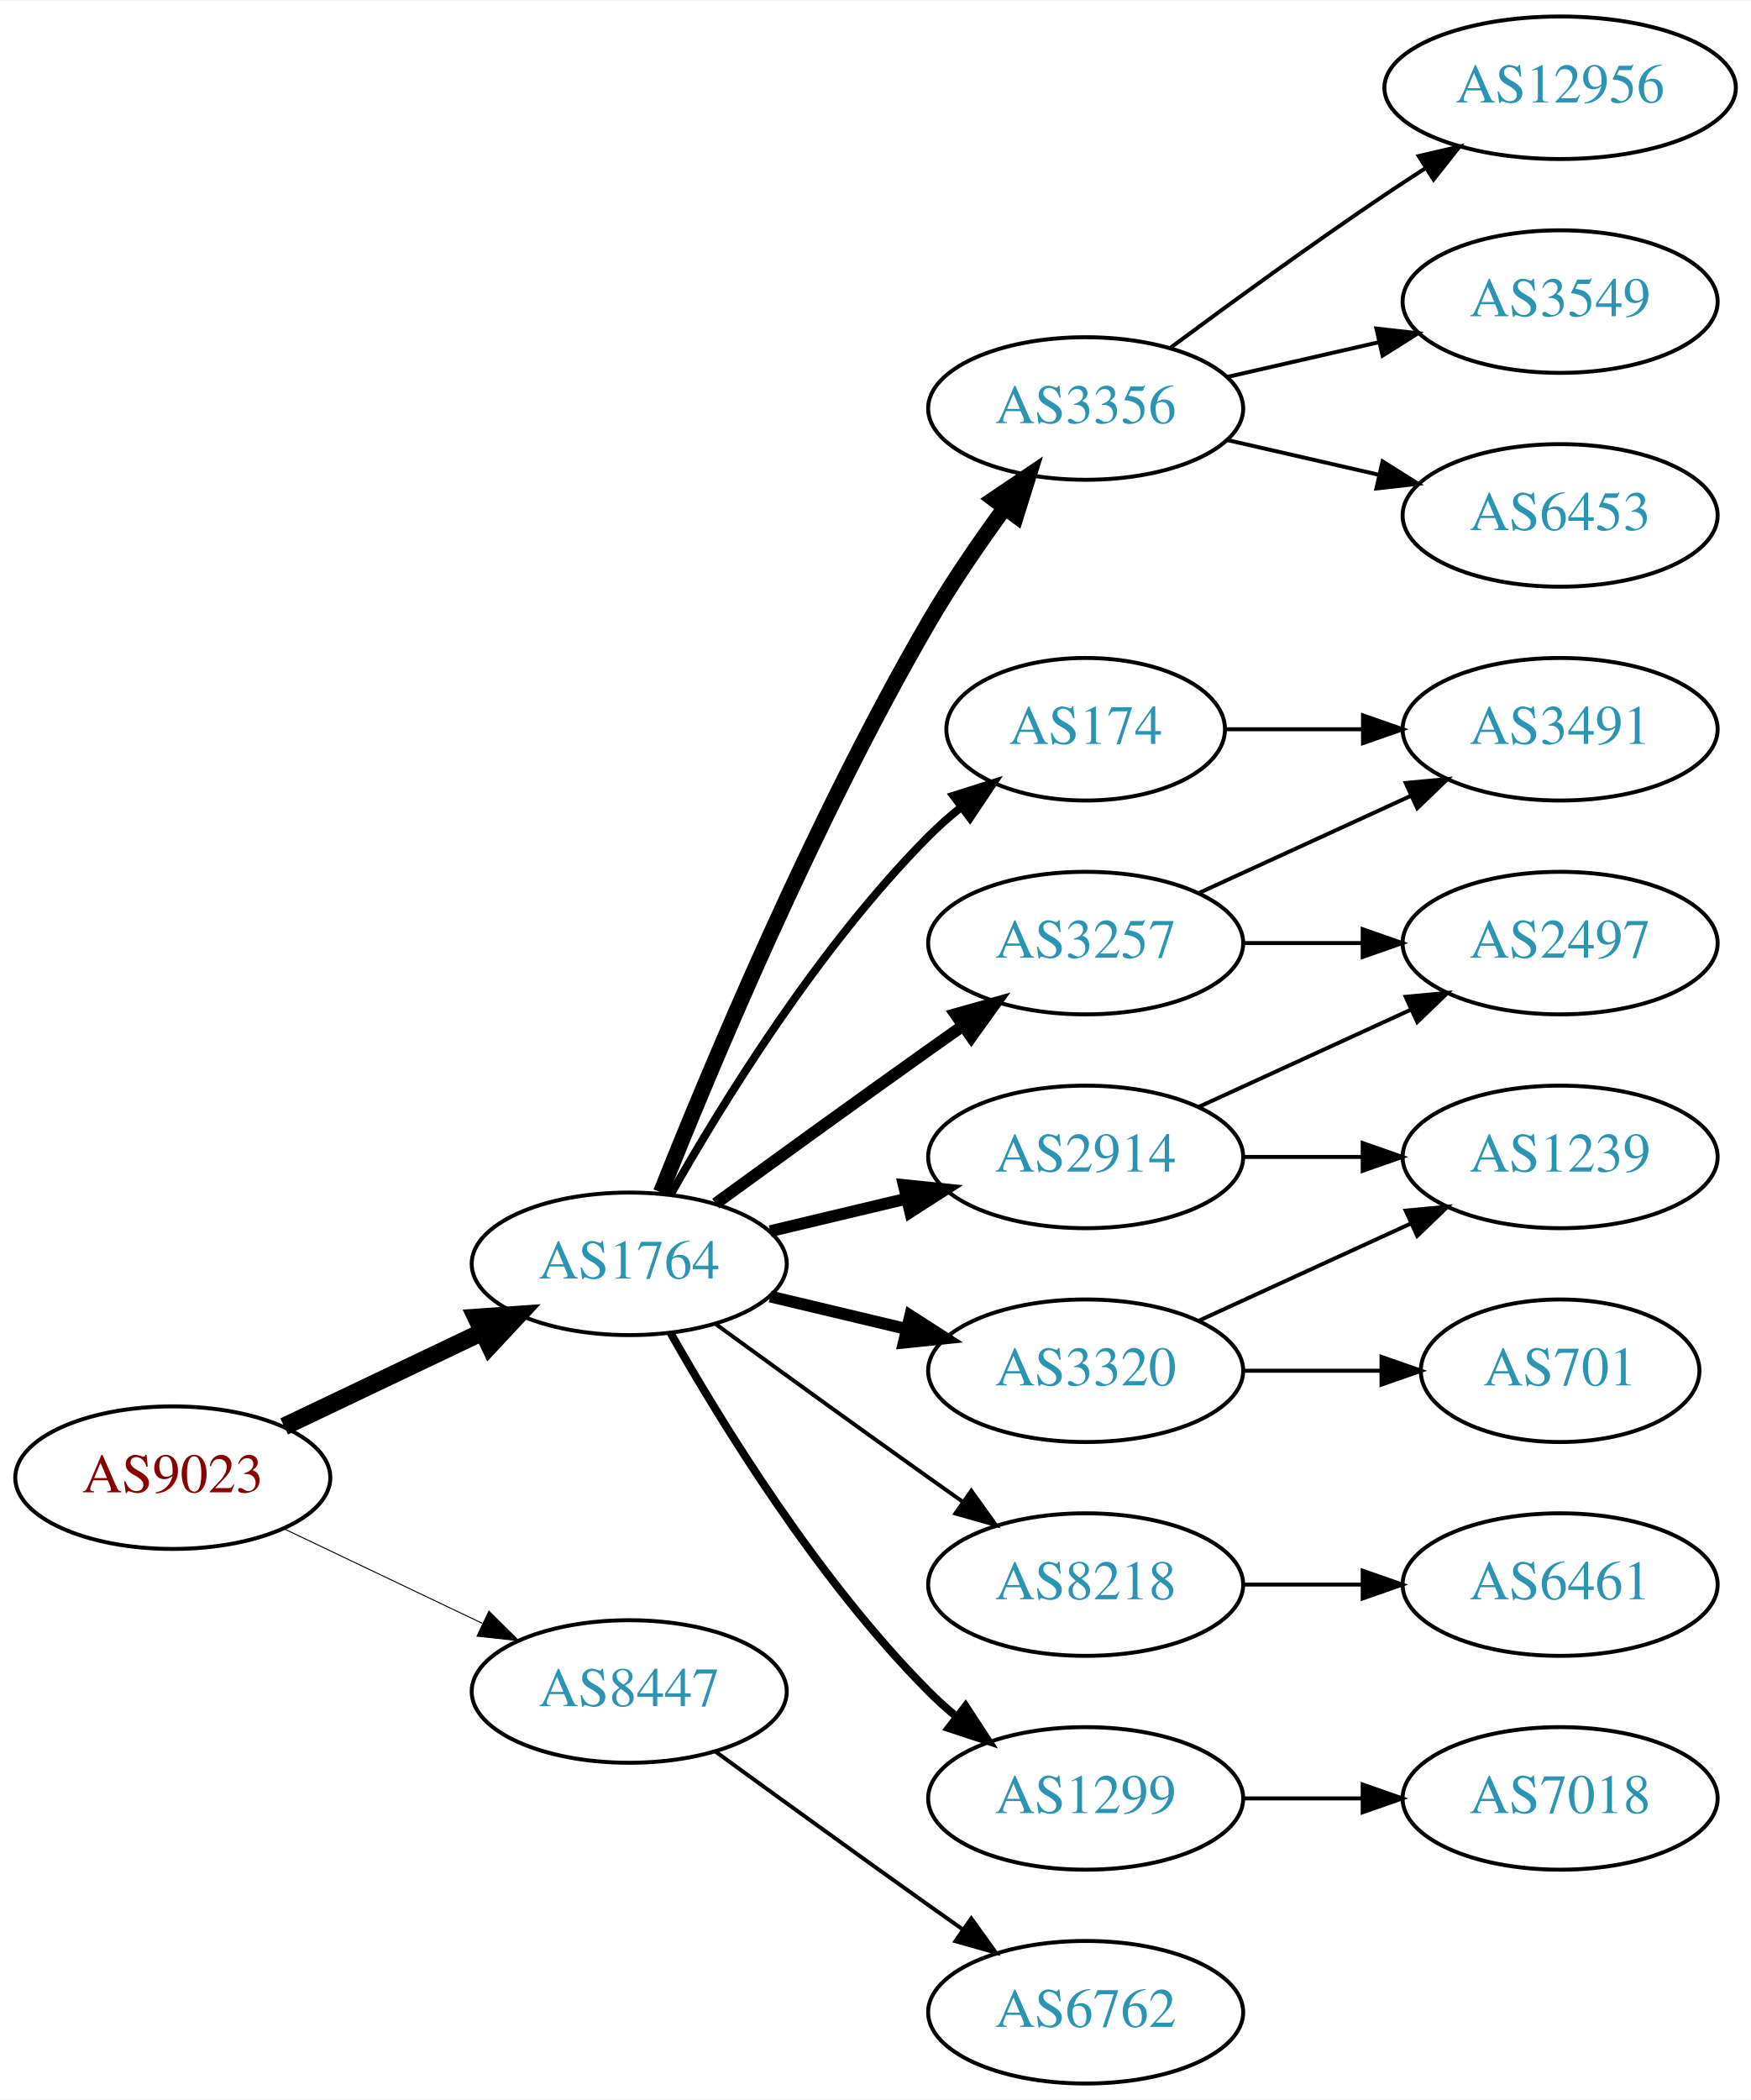
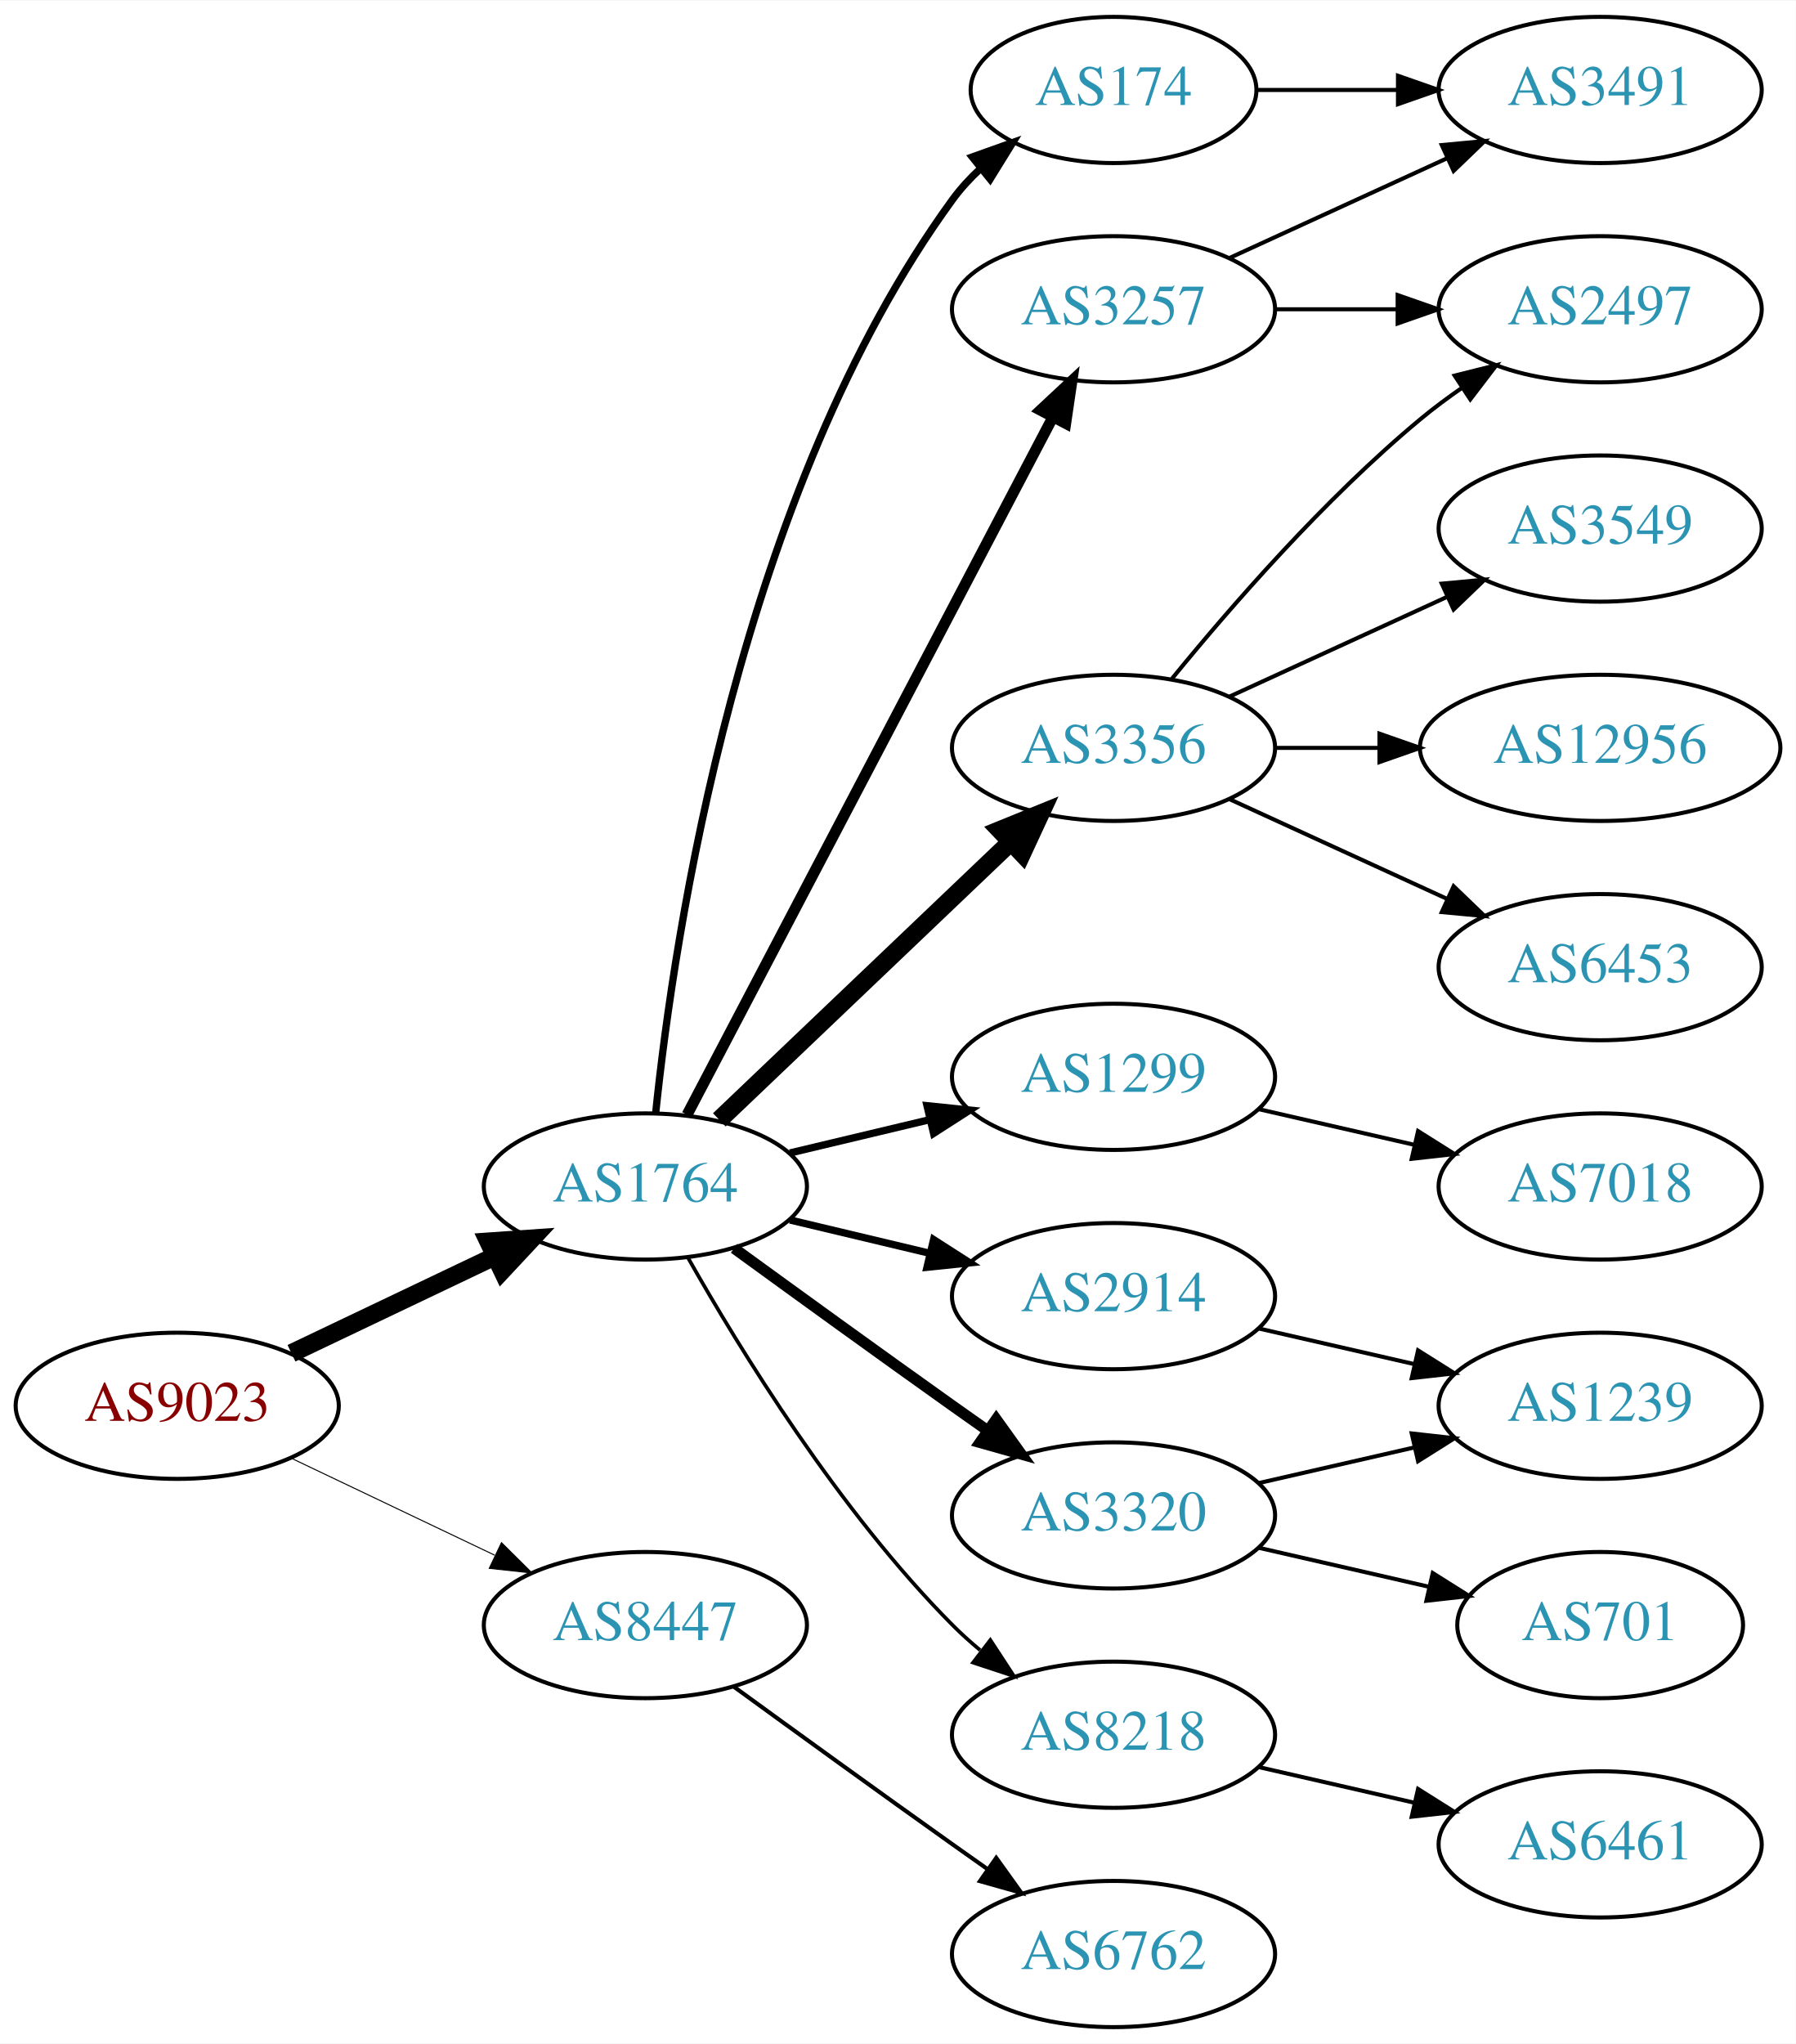
- <svg xmlns="http://www.w3.org/2000/svg" xmlns:xlink="http://www.w3.org/1999/xlink" width="442pt" height="530pt" viewBox="0.00 0.00 442.27 530.00">
-   <g id="graph0" class="graph" transform="scale(1 1) rotate(0) translate(4 526)">
-     <polygon fill="white" stroke="none" points="-4,4 -4,-526 438.271,-526 438.271,4 -4,4" />
+ <svg xmlns="http://www.w3.org/2000/svg" xmlns:xlink="http://www.w3.org/1999/xlink" width="442pt" height="503pt" viewBox="0.00 0.00 442.27 503.00">
+   <g id="graph0" class="graph" transform="scale(1 1) rotate(0) translate(4 499)">
+     <polygon fill="white" stroke="none" points="-4,4 -4,-499 438.271,-499 438.271,4 -4,4" />
    <g id="node1" class="node">
      <g id="a_node1">
        <a xlink:href="/asn/9023" xlink:title="AS9023 ~ Oesterreichische Lotterien GmbH [AT]">
          <ellipse fill="#ffffff" stroke="black" cx="39.647" cy="-153" rx="39.794" ry="18" />
          <text text-anchor="middle" x="39.647" y="-149.3" font-family="Times,serif" font-size="14.00" fill="#880000">AS9023</text>
        </a>
      </g>
    </g>
    <g id="node2" class="node">
      <g id="a_node2">
        <a xlink:href="/asn/1764" xlink:title="AS1764 ~ NEXTLAYER-AS [AT]">
          <ellipse fill="#ffffff" stroke="black" cx="154.939" cy="-207" rx="39.794" ry="18" />
          <text text-anchor="middle" x="154.939" y="-203.3" font-family="Times,serif" font-size="14.00" fill="#2c94b3">AS1764</text>
        </a>
      </g>
    </g>
    <g id="edge1" class="edge">
      <path fill="none" stroke="black" stroke-width="4.5" d="M67.783,-165.934C82.777,-173.081 101.598,-182.052 117.821,-189.785" />
      <polygon fill="black" stroke="black" stroke-width="4.5" points="116.303,-193.423 127.024,-194.171 119.692,-186.314 116.303,-193.423" />
    </g>
    <g id="node3" class="node">
      <g id="a_node3">
        <a xlink:href="/asn/8447" xlink:title="AS8447 ~ A1 Telekom Austria AG [AT]">
          <ellipse fill="#ffffff" stroke="black" cx="154.939" cy="-99" rx="39.794" ry="18" />
          <text text-anchor="middle" x="154.939" y="-95.3" font-family="Times,serif" font-size="14.00" fill="#2c94b3">AS8447</text>
        </a>
      </g>
    </g>
    <g id="edge2" class="edge">
      <path fill="none" stroke="black" stroke-width="0.25" d="M67.783,-140.066C82.777,-132.919 101.598,-123.948 117.821,-116.215" />
      <polygon fill="black" stroke="black" stroke-width="0.25" points="119.503,-119.291 127.024,-111.829 116.491,-112.972 119.503,-119.291" />
    </g>
    <g id="node4" class="node">
      <g id="a_node4">
-         <a xlink:href="/asn/3356" xlink:title="AS3356 ~ Level 3 Parent, LLC [US]">
-           <ellipse fill="#ffffff" stroke="black" cx="270.232" cy="-423" rx="39.794" ry="18" />
-           <text text-anchor="middle" x="270.232" y="-419.3" font-family="Times,serif" font-size="14.00" fill="#2c94b3">AS3356</text>
+         <a xlink:href="/asn/174" xlink:title="AS174 ~ Cogent Communications [US]">
+           <ellipse fill="#ffffff" stroke="black" cx="270.232" cy="-477" rx="35.194" ry="18" />
+           <text text-anchor="middle" x="270.232" y="-473.3" font-family="Times,serif" font-size="14.00" fill="#2c94b3">AS174</text>
        </a>
      </g>
    </g>
    <g id="edge3" class="edge">
-       <path fill="none" stroke="black" stroke-width="4" d="M162.943,-225.051C175.07,-255.57 201.487,-318.933 230.586,-369 236.293,-378.819 243.331,-389.078 249.83,-397.984" />
-       <polygon fill="black" stroke="black" stroke-width="4" points="247.056,-400.119 255.835,-406.05 252.67,-395.938 247.056,-400.119" />
+       <path fill="none" stroke="black" stroke-width="1.8" d="M157.496,-225.256C161.967,-268.303 178.1,-377.94 230.586,-450 232.562,-452.712 234.896,-455.249 237.423,-457.595" />
+       <polygon fill="black" stroke="black" stroke-width="1.8" points="235.439,-460.493 245.417,-464.055 239.839,-455.048 235.439,-460.493" />
    </g>
    <g id="node5" class="node">
      <g id="a_node5">
-         <a xlink:href="/asn/174" xlink:title="AS174 ~ Cogent Communications [US]">
-           <ellipse fill="#ffffff" stroke="black" cx="270.232" cy="-342" rx="35.194" ry="18" />
-           <text text-anchor="middle" x="270.232" y="-338.3" font-family="Times,serif" font-size="14.00" fill="#2c94b3">AS174</text>
+         <a xlink:href="/asn/1299" xlink:title="AS1299 ~ Telia Carrier [EU]">
+           <ellipse fill="#ffffff" stroke="black" cx="270.232" cy="-234" rx="39.794" ry="18" />
+           <text text-anchor="middle" x="270.232" y="-230.3" font-family="Times,serif" font-size="14.00" fill="#2c94b3">AS1299</text>
        </a>
      </g>
    </g>
    <g id="edge4" class="edge">
-       <path fill="none" stroke="black" stroke-width="2" d="M165.399,-224.49C178.181,-247.096 202.613,-286.886 230.586,-315 233.086,-317.513 235.847,-319.949 238.708,-322.261" />
-       <polygon fill="black" stroke="black" stroke-width="2" points="236.806,-325.21 246.905,-328.413 241.008,-319.611 236.806,-325.21" />
+       <path fill="none" stroke="black" stroke-width="1.8" d="M190.547,-215.248C201.418,-217.838 213.572,-220.735 225.015,-223.462" />
+       <polygon fill="black" stroke="black" stroke-width="1.8" points="224.298,-226.889 234.837,-225.803 225.921,-220.08 224.298,-226.889" />
    </g>
    <g id="node6" class="node">
      <g id="a_node6">
-         <a xlink:href="/asn/3257" xlink:title="AS3257 ~ GTT [DE]">
-           <ellipse fill="#ffffff" stroke="black" cx="270.232" cy="-288" rx="39.794" ry="18" />
-           <text text-anchor="middle" x="270.232" y="-284.3" font-family="Times,serif" font-size="14.00" fill="#2c94b3">AS3257</text>
+         <a xlink:href="/asn/3356" xlink:title="AS3356 ~ Level 3 Parent, LLC [US]">
+           <ellipse fill="#ffffff" stroke="black" cx="270.232" cy="-315" rx="39.794" ry="18" />
+           <text text-anchor="middle" x="270.232" y="-311.3" font-family="Times,serif" font-size="14.00" fill="#2c94b3">AS3356</text>
        </a>
      </g>
    </g>
    <g id="edge5" class="edge">
-       <path fill="none" stroke="black" stroke-width="3" d="M176.788,-222.222C191.722,-233.091 212.335,-248.025 230.586,-261 233.406,-263.005 236.349,-265.085 239.297,-267.159" />
-       <polygon fill="black" stroke="black" stroke-width="3" points="237.325,-270.05 247.522,-272.926 241.344,-264.319 237.325,-270.05" />
+       <path fill="none" stroke="black" stroke-width="4.5" d="M173.146,-223.403C192.221,-241.587 223.142,-271.063 244.739,-291.651" />
+       <polygon fill="black" stroke="black" stroke-width="4.5" points="242.28,-294.747 252.235,-298.797 247.714,-289.047 242.28,-294.747" />
    </g>
    <g id="node7" class="node">
      <g id="a_node7">
-         <a xlink:href="/asn/3320" xlink:title="AS3320 ~ DTAG [DE]">
-           <ellipse fill="#ffffff" stroke="black" cx="270.232" cy="-180" rx="39.794" ry="18" />
-           <text text-anchor="middle" x="270.232" y="-176.3" font-family="Times,serif" font-size="14.00" fill="#2c94b3">AS3320</text>
+         <a xlink:href="/asn/3257" xlink:title="AS3257 ~ GTT [DE]">
+           <ellipse fill="#ffffff" stroke="black" cx="270.232" cy="-423" rx="39.794" ry="18" />
+           <text text-anchor="middle" x="270.232" y="-419.3" font-family="Times,serif" font-size="14.00" fill="#2c94b3">AS3257</text>
        </a>
      </g>
    </g>
    <g id="edge6" class="edge">
-       <path fill="none" stroke="black" stroke-width="3" d="M190.547,-198.752C201.418,-196.162 213.572,-193.265 225.015,-190.538" />
-       <polygon fill="black" stroke="black" stroke-width="3" points="225.921,-193.92 234.837,-188.197 224.298,-187.111 225.921,-193.92" />
+       <path fill="none" stroke="black" stroke-width="2.7" d="M165.211,-224.676C185.052,-262.505 231.73,-351.499 255.216,-396.278" />
+       <polygon fill="black" stroke="black" stroke-width="2.7" points="252.247,-398.152 259.992,-405.383 258.447,-394.901 252.247,-398.152" />
    </g>
    <g id="node8" class="node">
      <g id="a_node8">
        <a xlink:href="/asn/2914" xlink:title="AS2914 ~ NTT America, Inc. [US]">
-           <ellipse fill="#ffffff" stroke="black" cx="270.232" cy="-234" rx="39.794" ry="18" />
-           <text text-anchor="middle" x="270.232" y="-230.3" font-family="Times,serif" font-size="14.00" fill="#2c94b3">AS2914</text>
+           <ellipse fill="#ffffff" stroke="black" cx="270.232" cy="-180" rx="39.794" ry="18" />
+           <text text-anchor="middle" x="270.232" y="-176.3" font-family="Times,serif" font-size="14.00" fill="#2c94b3">AS2914</text>
        </a>
      </g>
    </g>
    <g id="edge7" class="edge">
-       <path fill="none" stroke="black" stroke-width="3" d="M190.547,-215.248C201.418,-217.838 213.572,-220.735 225.015,-223.462" />
-       <polygon fill="black" stroke="black" stroke-width="3" points="224.298,-226.889 234.837,-225.803 225.921,-220.08 224.298,-226.889" />
+       <path fill="none" stroke="black" stroke-width="1.8" d="M190.547,-198.752C201.418,-196.162 213.572,-193.265 225.015,-190.538" />
+       <polygon fill="black" stroke="black" stroke-width="1.8" points="225.921,-193.92 234.837,-188.197 224.298,-187.111 225.921,-193.92" />
    </g>
    <g id="node9" class="node">
      <g id="a_node9">
-         <a xlink:href="/asn/8218" xlink:title="AS8218 ~ legacy Neotelecoms [FR]">
+         <a xlink:href="/asn/3320" xlink:title="AS3320 ~ DTAG [DE]">
          <ellipse fill="#ffffff" stroke="black" cx="270.232" cy="-126" rx="39.794" ry="18" />
-           <text text-anchor="middle" x="270.232" y="-122.3" font-family="Times,serif" font-size="14.00" fill="#2c94b3">AS8218</text>
+           <text text-anchor="middle" x="270.232" y="-122.3" font-family="Times,serif" font-size="14.00" fill="#2c94b3">AS3320</text>
        </a>
      </g>
    </g>
    <g id="edge8" class="edge">
-       <path fill="none" stroke="black" d="M176.788,-191.778C191.722,-180.909 212.335,-165.975 230.586,-153 233.406,-150.995 236.349,-148.915 239.297,-146.841" />
-       <polygon fill="black" stroke="black" points="241.344,-149.681 247.522,-141.074 237.325,-143.95 241.344,-149.681" />
+       <path fill="none" stroke="black" stroke-width="2.7" d="M176.788,-191.778C191.722,-180.909 212.335,-165.975 230.586,-153 233.406,-150.995 236.349,-148.915 239.297,-146.841" />
+       <polygon fill="black" stroke="black" stroke-width="2.7" points="241.344,-149.681 247.522,-141.074 237.325,-143.95 241.344,-149.681" />
    </g>
    <g id="node10" class="node">
      <g id="a_node10">
-         <a xlink:href="/asn/1299" xlink:title="AS1299 ~ Telia Carrier [EU]">
+         <a xlink:href="/asn/8218" xlink:title="AS8218 ~ legacy Neotelecoms [FR]">
          <ellipse fill="#ffffff" stroke="black" cx="270.232" cy="-72" rx="39.794" ry="18" />
-           <text text-anchor="middle" x="270.232" y="-68.3" font-family="Times,serif" font-size="14.00" fill="#2c94b3">AS1299</text>
+           <text text-anchor="middle" x="270.232" y="-68.3" font-family="Times,serif" font-size="14.00" fill="#2c94b3">AS8218</text>
        </a>
      </g>
    </g>
    <g id="edge9" class="edge">
-       <path fill="none" stroke="black" stroke-width="2" d="M165.399,-189.51C178.181,-166.904 202.613,-127.114 230.586,-99 232.697,-96.879 234.993,-94.812 237.378,-92.829" />
-       <polygon fill="black" stroke="black" stroke-width="2" points="239.894,-95.31 245.694,-86.444 235.631,-89.758 239.894,-95.31" />
+       <path fill="none" stroke="black" stroke-width="0.9" d="M165.399,-189.51C178.181,-166.904 202.613,-127.114 230.586,-99 232.697,-96.879 234.993,-94.812 237.378,-92.829" />
+       <polygon fill="black" stroke="black" stroke-width="0.9" points="239.894,-95.31 245.694,-86.444 235.631,-89.758 239.894,-95.31" />
    </g>
    <g id="node20" class="node">
      <g id="a_node20">
        <a xlink:href="/asn/6762" xlink:title="AS6762 ~ TELECOM ITALIA SPARKLE S.p.A. [IT]">
          <ellipse fill="#ffffff" stroke="black" cx="270.232" cy="-18" rx="39.794" ry="18" />
          <text text-anchor="middle" x="270.232" y="-14.3" font-family="Times,serif" font-size="14.00" fill="#2c94b3">AS6762</text>
        </a>
      </g>
    </g>
    <g id="edge22" class="edge">
      <path fill="none" stroke="black" d="M176.788,-83.778C191.722,-72.909 212.335,-57.975 230.586,-45 233.406,-42.995 236.349,-40.915 239.297,-38.841" />
      <polygon fill="black" stroke="black" points="241.344,-41.681 247.522,-33.074 237.325,-35.95 241.344,-41.681" />
    </g>
-     <g id="node11" class="node">
-       <g id="a_node11">
-         <a xlink:href="/asn/12956" xlink:title="AS12956 ~ TELXIUS [ES]">
-           <ellipse fill="#ffffff" stroke="black" cx="390.075" cy="-504" rx="44.393" ry="18" />
-           <text text-anchor="middle" x="390.075" y="-500.3" font-family="Times,serif" font-size="14.00" fill="#2c94b3">AS12956</text>
-         </a>
-       </g>
-     </g>
-     <g id="edge10" class="edge">
-       <path fill="none" stroke="black" d="M291.563,-438.277C306.425,-449.304 327.17,-464.407 345.879,-477 349.169,-479.215 352.632,-481.482 356.106,-483.715" />
-       <polygon fill="black" stroke="black" points="354.354,-486.748 364.673,-489.148 358.103,-480.837 354.354,-486.748" />
-     </g>
-     <g id="node12" class="node">
-       <g id="a_node12">
-         <a xlink:href="/asn/3549" xlink:title="AS3549 ~ Level 3 Parent, LLC [US]">
-           <ellipse fill="#ffffff" stroke="black" cx="390.075" cy="-450" rx="39.794" ry="18" />
-           <text text-anchor="middle" x="390.075" y="-446.3" font-family="Times,serif" font-size="14.00" fill="#2c94b3">AS3549</text>
-         </a>
-       </g>
-     </g>
-     <g id="edge11" class="edge">
-       <path fill="none" stroke="black" d="M305.952,-430.955C317.952,-433.704 331.572,-436.825 344.265,-439.733" />
-       <polygon fill="black" stroke="black" points="343.668,-443.187 354.197,-442.009 345.231,-436.364 343.668,-443.187" />
-     </g>
-     <g id="node13" class="node">
-       <g id="a_node13">
-         <a xlink:href="/asn/6453" xlink:title="AS6453 ~ TATA COMMUNICATIONS (AMERICA) INC [US]">
-           <ellipse fill="#ffffff" stroke="black" cx="390.075" cy="-396" rx="39.794" ry="18" />
-           <text text-anchor="middle" x="390.075" y="-392.3" font-family="Times,serif" font-size="14.00" fill="#2c94b3">AS6453</text>
-         </a>
-       </g>
-     </g>
-     <g id="edge12" class="edge">
-       <path fill="none" stroke="black" d="M305.952,-415.045C317.952,-412.296 331.572,-409.175 344.265,-406.267" />
-       <polygon fill="black" stroke="black" points="345.231,-409.636 354.197,-403.991 343.668,-402.813 345.231,-409.636" />
-     </g>
    <g id="node15" class="node">
      <g id="a_node15">
        <a xlink:href="/asn/3491" xlink:title="AS3491 ~ PCCW Global, Inc. [US]">
-           <ellipse fill="#ffffff" stroke="black" cx="390.075" cy="-342" rx="39.794" ry="18" />
-           <text text-anchor="middle" x="390.075" y="-338.3" font-family="Times,serif" font-size="14.00" fill="#2c94b3">AS3491</text>
-         </a>
-       </g>
-     </g>
-     <g id="edge15" class="edge">
-       <path fill="none" stroke="black" d="M305.634,-342C316.458,-342 328.626,-342 340.253,-342" />
-       <polygon fill="black" stroke="black" points="340.284,-345.5 350.284,-342 340.284,-338.5 340.284,-345.5" />
+           <ellipse fill="#ffffff" stroke="black" cx="390.075" cy="-477" rx="39.794" ry="18" />
+           <text text-anchor="middle" x="390.075" y="-473.3" font-family="Times,serif" font-size="14.00" fill="#2c94b3">AS3491</text>
+         </a>
+       </g>
+     </g>
+     <g id="edge21" class="edge">
+       <path fill="none" stroke="black" d="M305.634,-477C316.458,-477 328.626,-477 340.253,-477" />
+       <polygon fill="black" stroke="black" points="340.284,-480.5 350.284,-477 340.284,-473.5 340.284,-480.5" />
+     </g>
+     <g id="node19" class="node">
+       <g id="a_node19">
+         <a xlink:href="/asn/7018" xlink:title="AS7018 ~ AT&amp;T Services, Inc. [US]">
+           <ellipse fill="#ffffff" stroke="black" cx="390.075" cy="-207" rx="39.794" ry="18" />
+           <text text-anchor="middle" x="390.075" y="-203.3" font-family="Times,serif" font-size="14.00" fill="#2c94b3">AS7018</text>
+         </a>
+       </g>
+     </g>
+     <g id="edge20" class="edge">
+       <path fill="none" stroke="black" d="M305.952,-226.045C317.952,-223.296 331.572,-220.175 344.265,-217.267" />
+       <polygon fill="black" stroke="black" points="345.231,-220.636 354.197,-214.991 343.668,-213.813 345.231,-220.636" />
+     </g>
+     <g id="node11" class="node">
+       <g id="a_node11">
+         <a xlink:href="/asn/3549" xlink:title="AS3549 ~ Level 3 Parent, LLC [US]">
+           <ellipse fill="#ffffff" stroke="black" cx="390.075" cy="-369" rx="39.794" ry="18" />
+           <text text-anchor="middle" x="390.075" y="-365.3" font-family="Times,serif" font-size="14.00" fill="#2c94b3">AS3549</text>
+         </a>
+       </g>
+     </g>
+     <g id="edge10" class="edge">
+       <path fill="none" stroke="black" d="M298.861,-327.661C314.818,-334.973 335.089,-344.261 352.371,-352.181" />
+       <polygon fill="black" stroke="black" points="351.07,-355.435 361.619,-356.419 353.986,-349.071 351.07,-355.435" />
+     </g>
+     <g id="node12" class="node">
+       <g id="a_node12">
+         <a xlink:href="/asn/2497" xlink:title="AS2497 ~ Internet Initiative Japan Inc. [JP]">
+           <ellipse fill="#ffffff" stroke="black" cx="390.075" cy="-423" rx="39.794" ry="18" />
+           <text text-anchor="middle" x="390.075" y="-419.3" font-family="Times,serif" font-size="14.00" fill="#2c94b3">AS2497</text>
+         </a>
+       </g>
+     </g>
+     <g id="edge11" class="edge">
+       <path fill="none" stroke="black" d="M284.651,-332.065C298.766,-349.375 322.181,-376.345 345.879,-396 349.095,-398.668 352.596,-401.27 356.166,-403.741" />
+       <polygon fill="black" stroke="black" points="354.244,-406.666 364.523,-409.236 358.09,-400.817 354.244,-406.666" />
+     </g>
+     <g id="node13" class="node">
+       <g id="a_node13">
+         <a xlink:href="/asn/12956" xlink:title="AS12956 ~ TELXIUS [ES]">
+           <ellipse fill="#ffffff" stroke="black" cx="390.075" cy="-315" rx="44.393" ry="18" />
+           <text text-anchor="middle" x="390.075" y="-311.3" font-family="Times,serif" font-size="14.00" fill="#2c94b3">AS12956</text>
+         </a>
+       </g>
+     </g>
+     <g id="edge12" class="edge">
+       <path fill="none" stroke="black" d="M310.145,-315C318.248,-315 326.923,-315 335.449,-315" />
+       <polygon fill="black" stroke="black" points="335.727,-318.5 345.727,-315 335.727,-311.5 335.727,-318.5" />
    </g>
    <g id="node14" class="node">
      <g id="a_node14">
-         <a xlink:href="/asn/2497" xlink:title="AS2497 ~ Internet Initiative Japan Inc. [JP]">
-           <ellipse fill="#ffffff" stroke="black" cx="390.075" cy="-288" rx="39.794" ry="18" />
-           <text text-anchor="middle" x="390.075" y="-284.3" font-family="Times,serif" font-size="14.00" fill="#2c94b3">AS2497</text>
+         <a xlink:href="/asn/6453" xlink:title="AS6453 ~ TATA COMMUNICATIONS (AMERICA) INC [US]">
+           <ellipse fill="#ffffff" stroke="black" cx="390.075" cy="-261" rx="39.794" ry="18" />
+           <text text-anchor="middle" x="390.075" y="-257.3" font-family="Times,serif" font-size="14.00" fill="#2c94b3">AS6453</text>
        </a>
      </g>
    </g>
    <g id="edge13" class="edge">
-       <path fill="none" stroke="black" d="M310.145,-288C319.698,-288 330.048,-288 340.011,-288" />
-       <polygon fill="black" stroke="black" points="340.203,-291.5 350.203,-288 340.203,-284.5 340.203,-291.5" />
+       <path fill="none" stroke="black" d="M298.861,-302.339C314.818,-295.027 335.089,-285.739 352.371,-277.819" />
+       <polygon fill="black" stroke="black" points="353.986,-280.929 361.619,-273.581 351.07,-274.565 353.986,-280.929" />
    </g>
    <g id="edge14" class="edge">
-       <path fill="none" stroke="black" d="M298.861,-300.661C314.818,-307.973 335.089,-317.261 352.371,-325.181" />
-       <polygon fill="black" stroke="black" points="351.07,-328.435 361.619,-329.419 353.986,-322.071 351.07,-328.435" />
+       <path fill="none" stroke="black" d="M310.145,-423C319.698,-423 330.048,-423 340.011,-423" />
+       <polygon fill="black" stroke="black" points="340.203,-426.5 350.203,-423 340.203,-419.5 340.203,-426.5" />
+     </g>
+     <g id="edge15" class="edge">
+       <path fill="none" stroke="black" d="M298.861,-435.661C314.818,-442.973 335.089,-452.261 352.371,-460.181" />
+       <polygon fill="black" stroke="black" points="351.07,-463.435 361.619,-464.419 353.986,-457.071 351.07,-463.435" />
    </g>
    <g id="node16" class="node">
      <g id="a_node16">
-         <a xlink:href="/asn/701" xlink:title="AS701 ~ UUNET [US]">
-           <ellipse fill="#ffffff" stroke="black" cx="390.075" cy="-180" rx="35.194" ry="18" />
-           <text text-anchor="middle" x="390.075" y="-176.3" font-family="Times,serif" font-size="14.00" fill="#2c94b3">AS701</text>
+         <a xlink:href="/asn/1239" xlink:title="AS1239 ~ Sprint [US]">
+           <ellipse fill="#ffffff" stroke="black" cx="390.075" cy="-153" rx="39.794" ry="18" />
+           <text text-anchor="middle" x="390.075" y="-149.3" font-family="Times,serif" font-size="14.00" fill="#2c94b3">AS1239</text>
        </a>
      </g>
    </g>
    <g id="edge16" class="edge">
-       <path fill="none" stroke="black" d="M310.145,-180C321.232,-180 333.391,-180 344.774,-180" />
-       <polygon fill="black" stroke="black" points="344.955,-183.5 354.955,-180 344.955,-176.5 344.955,-183.5" />
+       <path fill="none" stroke="black" d="M305.952,-172.045C317.952,-169.296 331.572,-166.175 344.265,-163.267" />
+       <polygon fill="black" stroke="black" points="345.231,-166.636 354.197,-160.991 343.668,-159.813 345.231,-166.636" />
+     </g>
+     <g id="edge17" class="edge">
+       <path fill="none" stroke="black" d="M305.952,-133.955C317.952,-136.704 331.572,-139.825 344.265,-142.733" />
+       <polygon fill="black" stroke="black" points="343.668,-146.187 354.197,-145.009 345.231,-139.364 343.668,-146.187" />
    </g>
    <g id="node17" class="node">
      <g id="a_node17">
-         <a xlink:href="/asn/1239" xlink:title="AS1239 ~ Sprint [US]">
-           <ellipse fill="#ffffff" stroke="black" cx="390.075" cy="-234" rx="39.794" ry="18" />
-           <text text-anchor="middle" x="390.075" y="-230.3" font-family="Times,serif" font-size="14.00" fill="#2c94b3">AS1239</text>
-         </a>
-       </g>
-     </g>
-     <g id="edge17" class="edge">
-       <path fill="none" stroke="black" d="M298.861,-192.661C314.818,-199.973 335.089,-209.261 352.371,-217.181" />
-       <polygon fill="black" stroke="black" points="351.07,-220.435 361.619,-221.419 353.986,-214.071 351.07,-220.435" />
+         <a xlink:href="/asn/701" xlink:title="AS701 ~ UUNET [US]">
+           <ellipse fill="#ffffff" stroke="black" cx="390.075" cy="-99" rx="35.194" ry="18" />
+           <text text-anchor="middle" x="390.075" y="-95.3" font-family="Times,serif" font-size="14.00" fill="#2c94b3">AS701</text>
+         </a>
+       </g>
    </g>
    <g id="edge18" class="edge">
-       <path fill="none" stroke="black" d="M298.861,-246.661C314.818,-253.973 335.089,-263.261 352.371,-271.181" />
-       <polygon fill="black" stroke="black" points="351.07,-274.435 361.619,-275.419 353.986,-268.071 351.07,-274.435" />
-     </g>
-     <g id="edge19" class="edge">
-       <path fill="none" stroke="black" d="M310.145,-234C319.698,-234 330.048,-234 340.011,-234" />
-       <polygon fill="black" stroke="black" points="340.203,-237.5 350.203,-234 340.203,-230.5 340.203,-237.5" />
+       <path fill="none" stroke="black" d="M305.952,-118.045C319.044,-115.045 334.066,-111.604 347.707,-108.478" />
+       <polygon fill="black" stroke="black" points="348.849,-111.807 357.814,-106.162 347.285,-104.984 348.849,-111.807" />
    </g>
    <g id="node18" class="node">
      <g id="a_node18">
        <a xlink:href="/asn/6461" xlink:title="AS6461 ~ Zayo Bandwidth [US]">
-           <ellipse fill="#ffffff" stroke="black" cx="390.075" cy="-126" rx="39.794" ry="18" />
-           <text text-anchor="middle" x="390.075" y="-122.3" font-family="Times,serif" font-size="14.00" fill="#2c94b3">AS6461</text>
-         </a>
-       </g>
-     </g>
-     <g id="edge20" class="edge">
-       <path fill="none" stroke="black" d="M310.145,-126C319.698,-126 330.048,-126 340.011,-126" />
-       <polygon fill="black" stroke="black" points="340.203,-129.5 350.203,-126 340.203,-122.5 340.203,-129.5" />
-     </g>
-     <g id="node19" class="node">
-       <g id="a_node19">
-         <a xlink:href="/asn/7018" xlink:title="AS7018 ~ AT&amp;T Services, Inc. [US]">
-           <ellipse fill="#ffffff" stroke="black" cx="390.075" cy="-72" rx="39.794" ry="18" />
-           <text text-anchor="middle" x="390.075" y="-68.3" font-family="Times,serif" font-size="14.00" fill="#2c94b3">AS7018</text>
-         </a>
-       </g>
-     </g>
-     <g id="edge21" class="edge">
-       <path fill="none" stroke="black" d="M310.145,-72C319.698,-72 330.048,-72 340.011,-72" />
-       <polygon fill="black" stroke="black" points="340.203,-75.5 350.203,-72 340.203,-68.5 340.203,-75.5" />
+           <ellipse fill="#ffffff" stroke="black" cx="390.075" cy="-45" rx="39.794" ry="18" />
+           <text text-anchor="middle" x="390.075" y="-41.3" font-family="Times,serif" font-size="14.00" fill="#2c94b3">AS6461</text>
+         </a>
+       </g>
+     </g>
+     <g id="edge19" class="edge">
+       <path fill="none" stroke="black" d="M305.952,-64.045C317.952,-61.296 331.572,-58.175 344.265,-55.267" />
+       <polygon fill="black" stroke="black" points="345.231,-58.636 354.197,-52.991 343.668,-51.813 345.231,-58.636" />
    </g>
  </g>
</svg>
